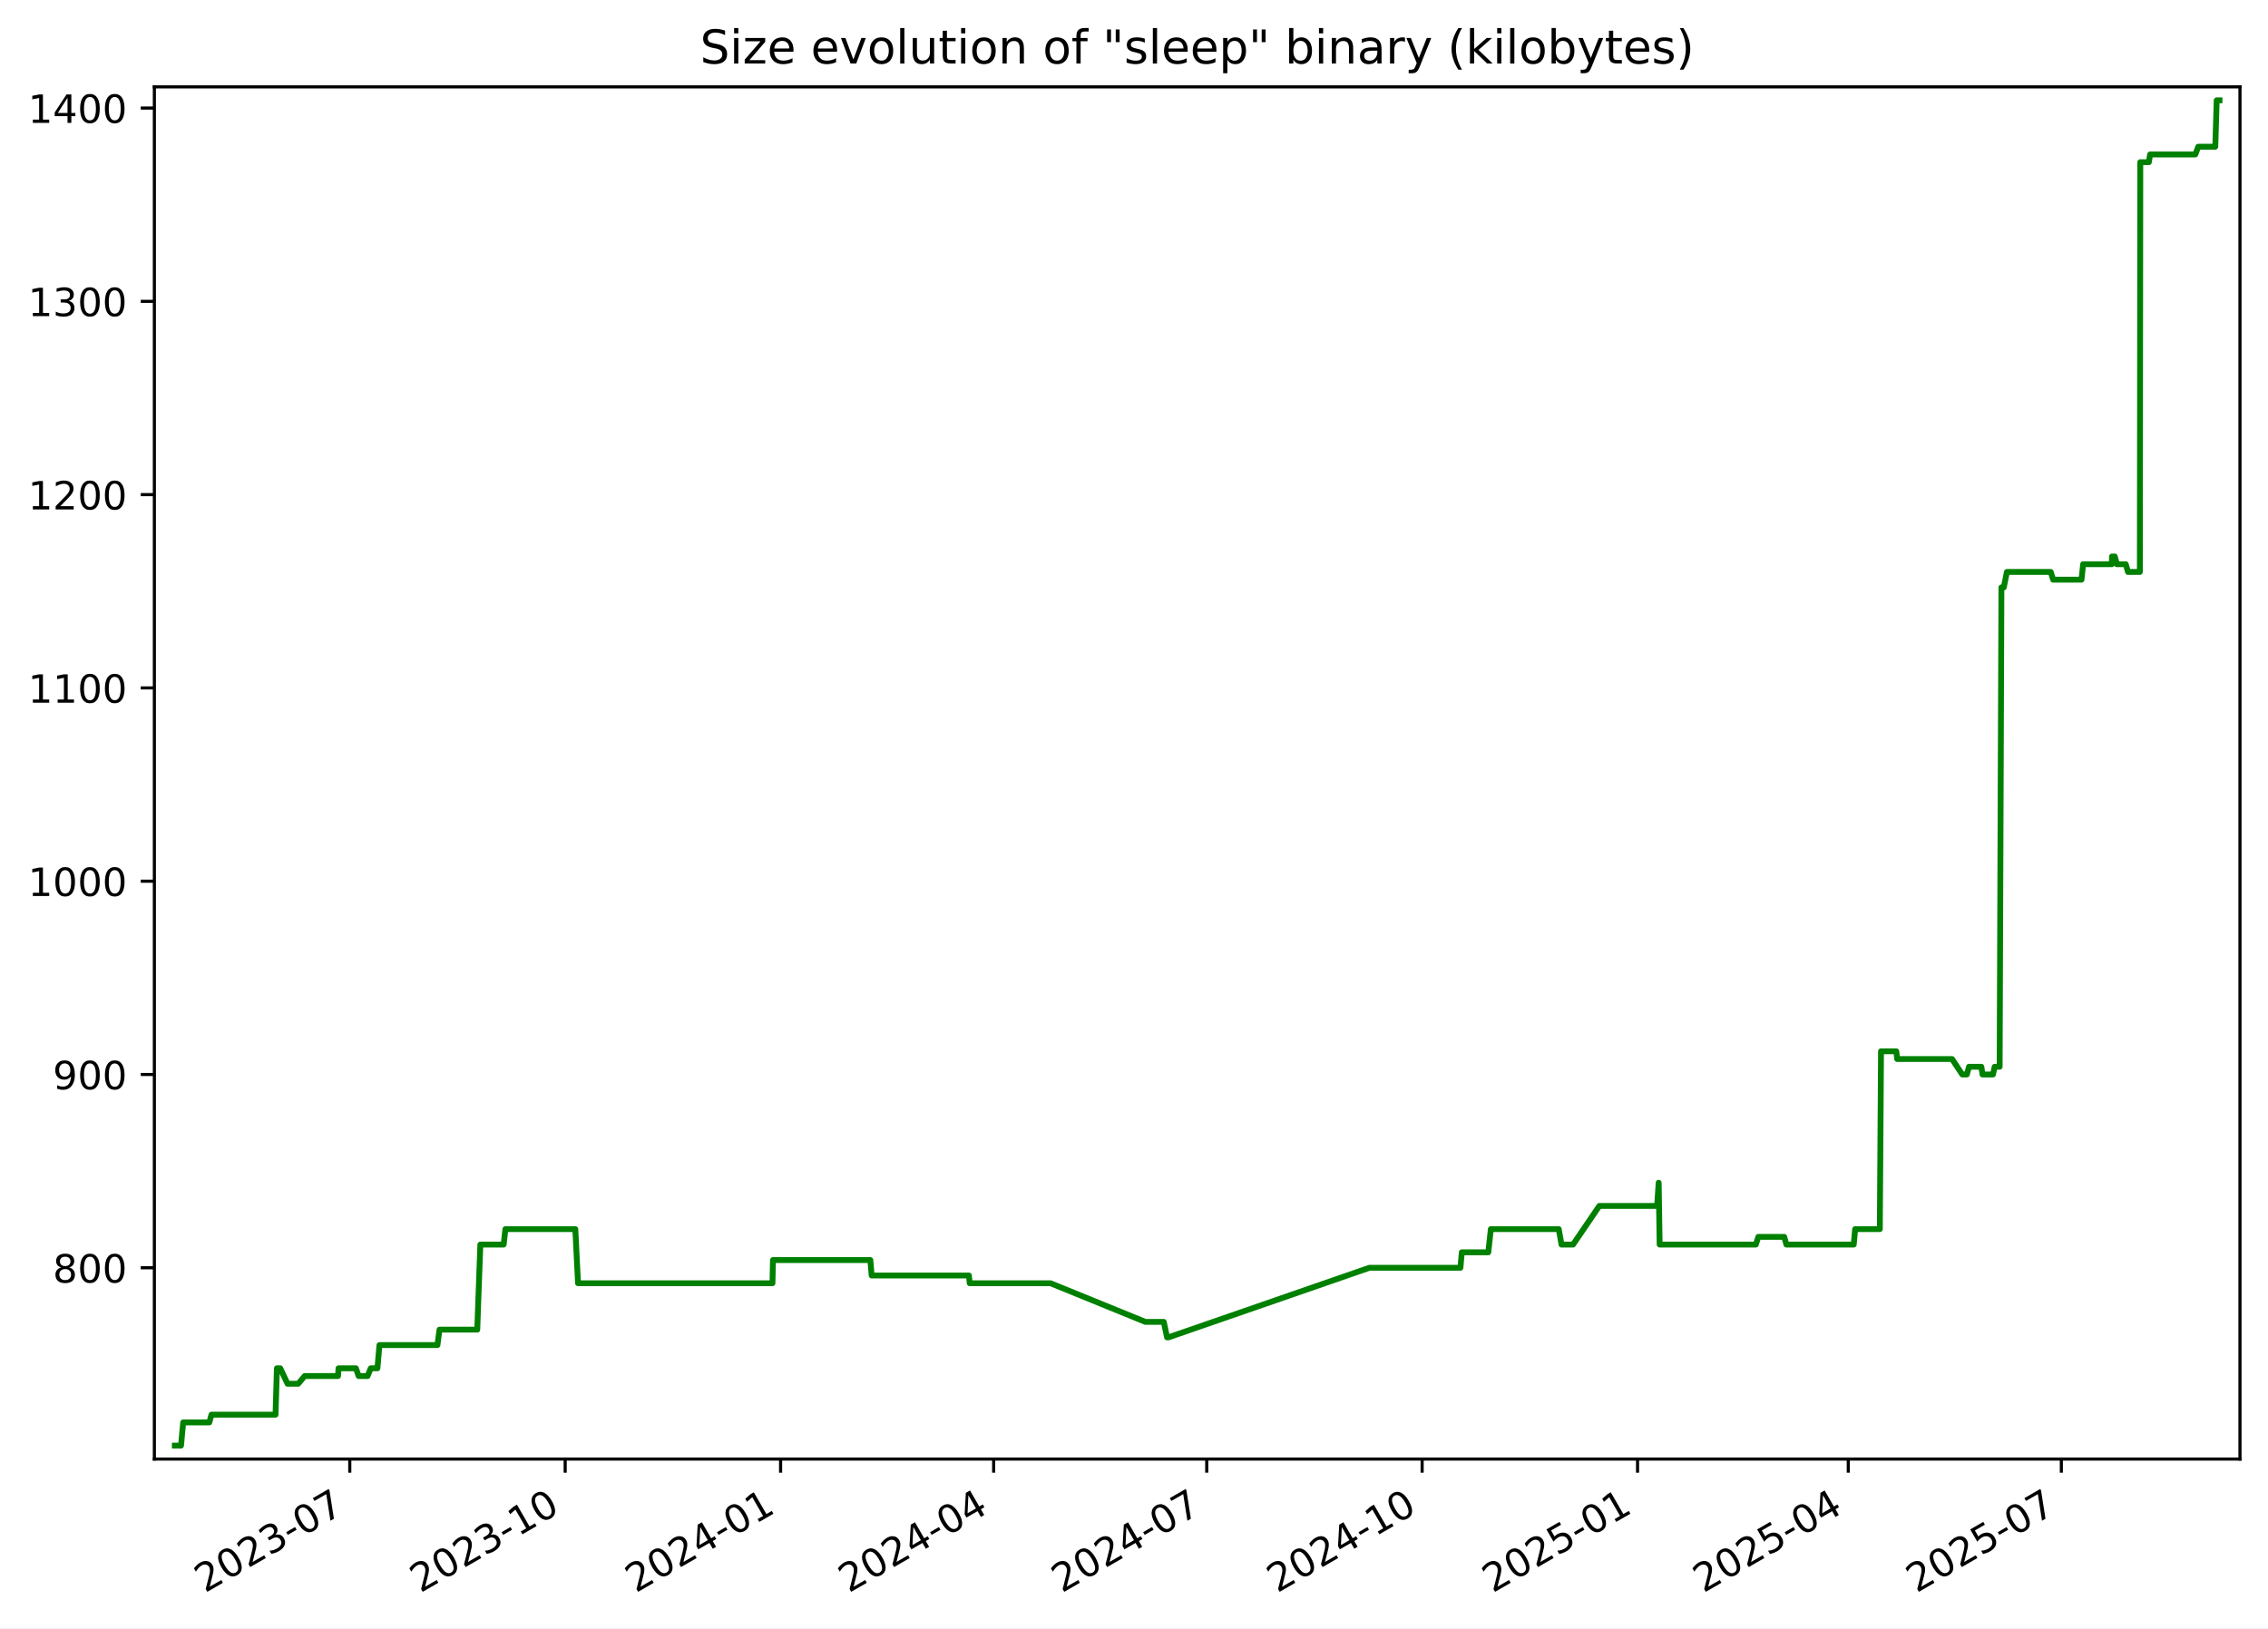
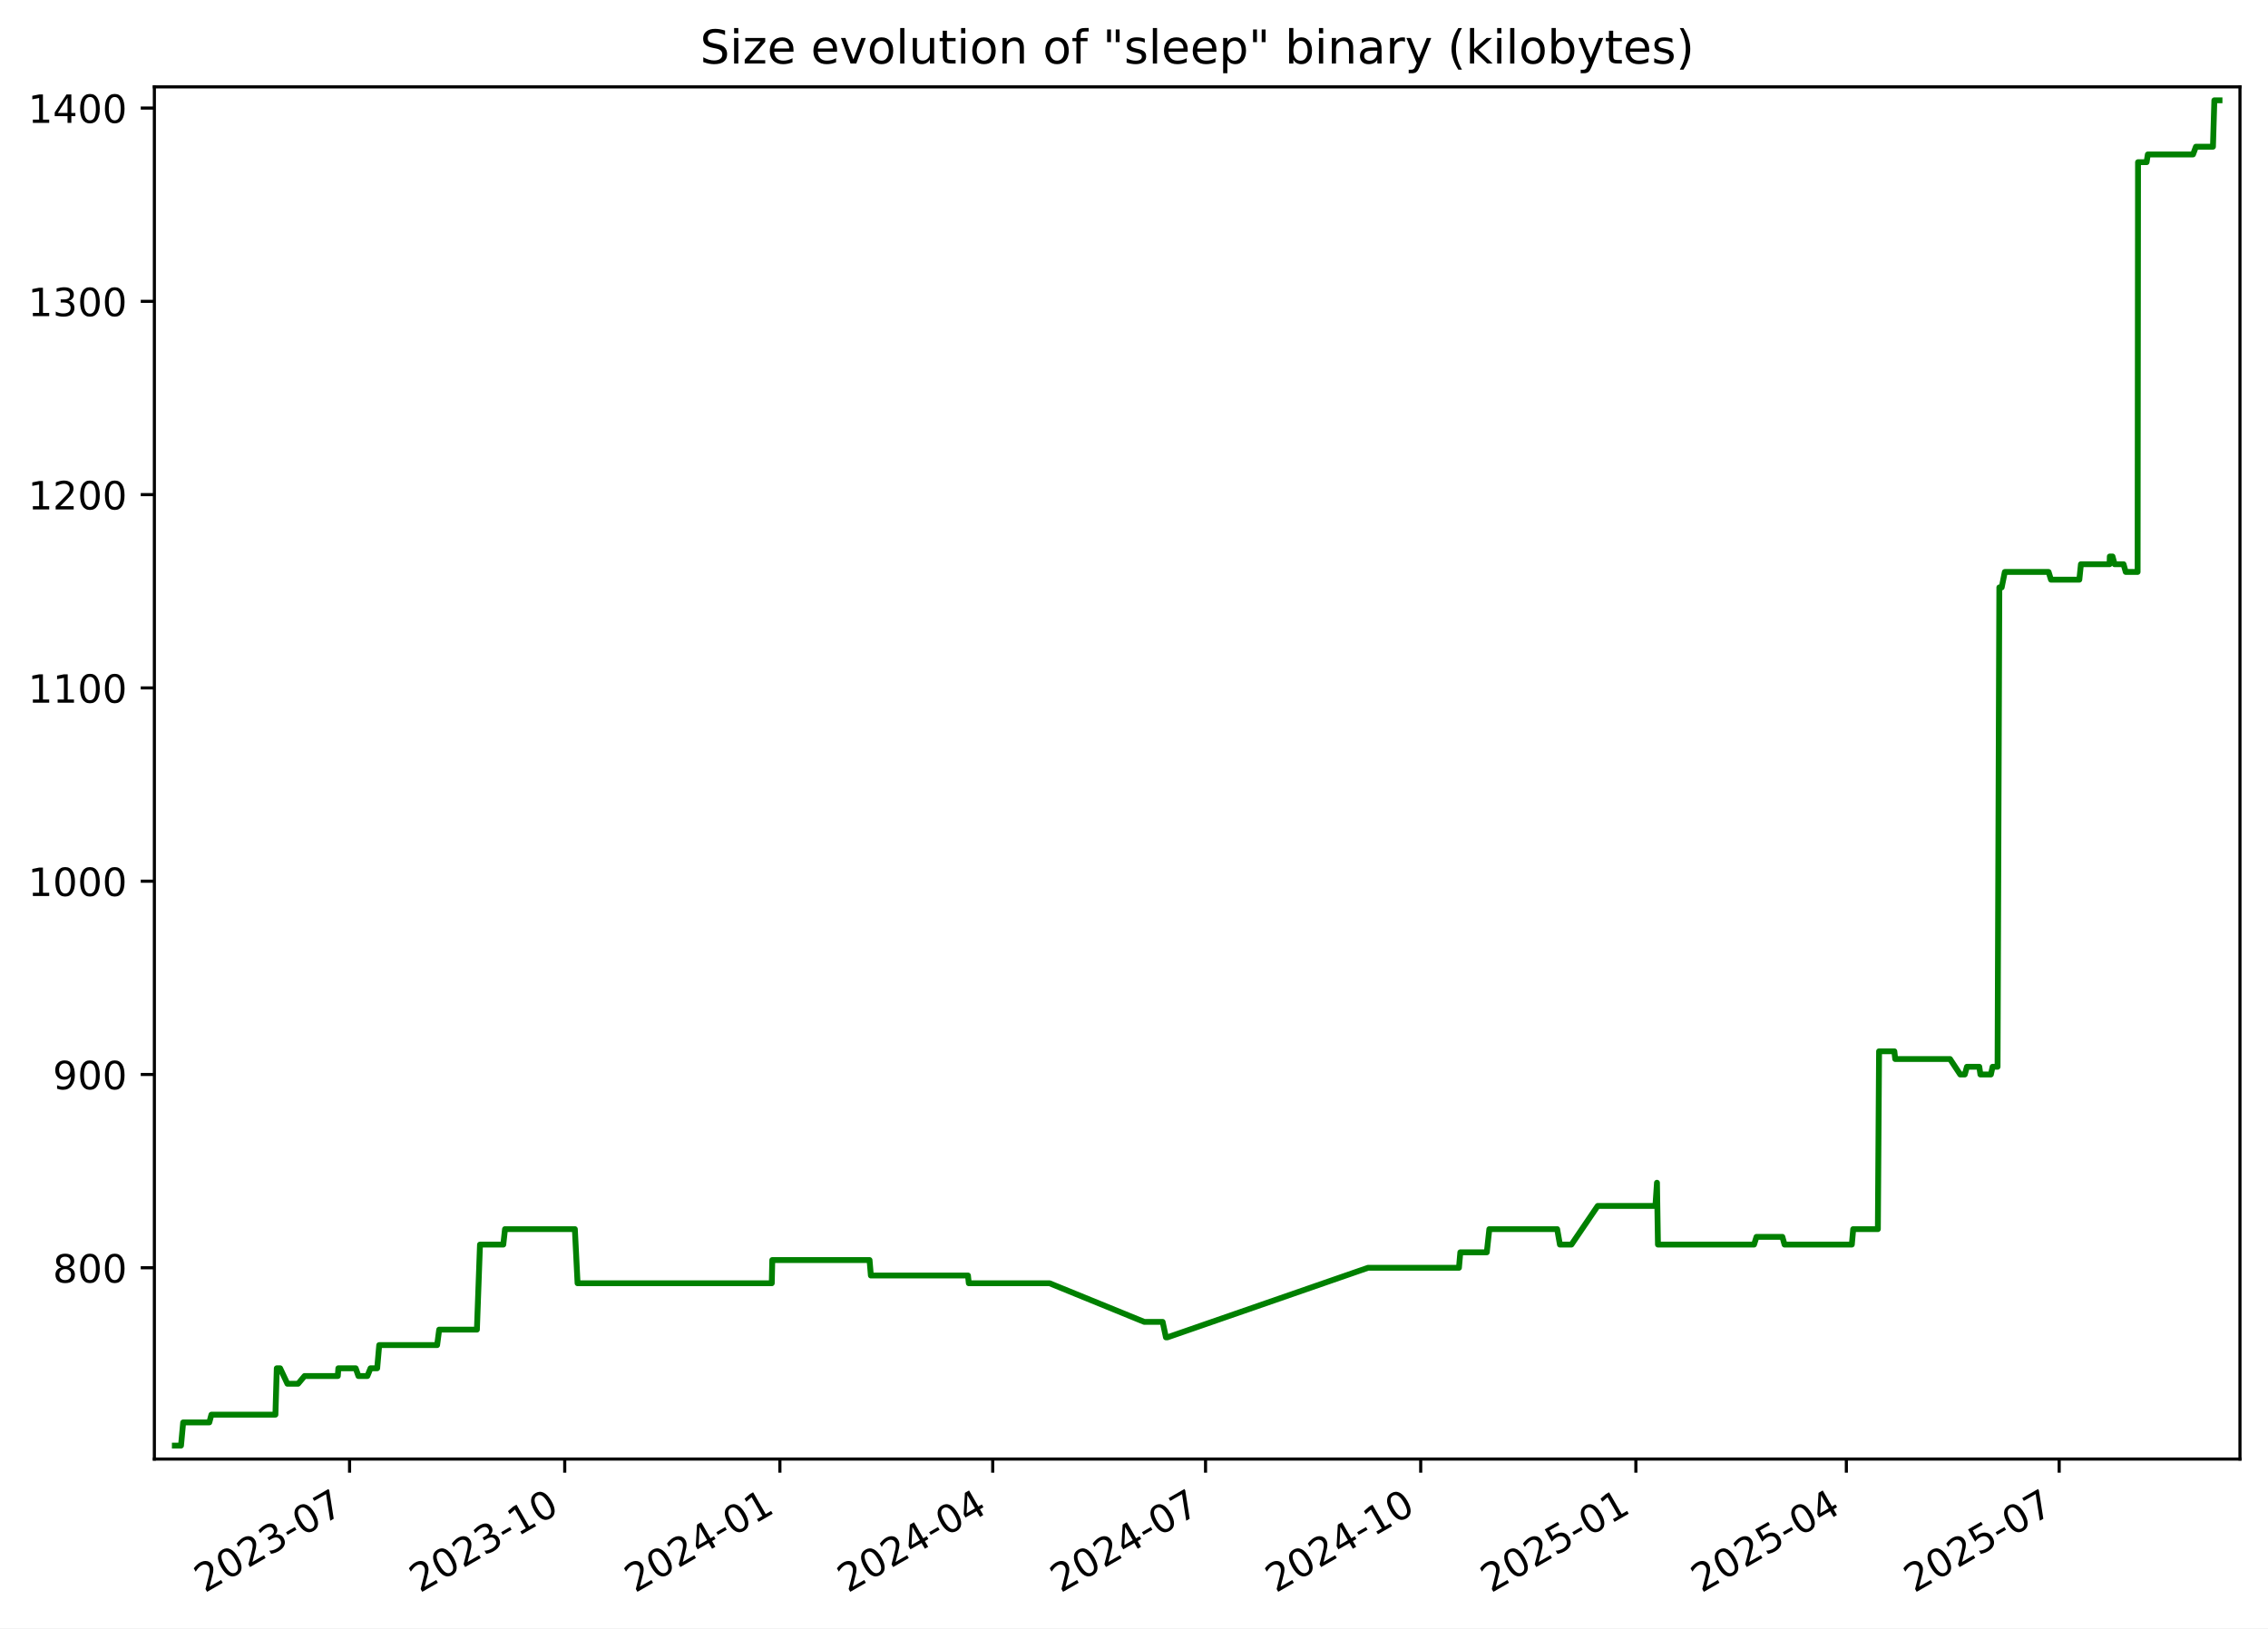
<svg xmlns="http://www.w3.org/2000/svg" xmlns:xlink="http://www.w3.org/1999/xlink" width="582.53pt" height="418.303pt" viewBox="0 0 582.53 418.303" version="1.1">
  <defs>
    <style type="text/css">*{stroke-linejoin: round; stroke-linecap: butt}</style>
  </defs>
  <g id="figure_1">
    <g id="patch_1">
      <path d="M -0 418.303  L 582.53 418.303  L 582.53 0  L -0 0  z " style="fill: #ffffff" />
    </g>
    <g id="axes_1">
      <g id="patch_2">
        <path d="M 39.65 374.83  L 575.33 374.83  L 575.33 22.318  L 39.65 22.318  z " style="fill: #ffffff" />
      </g>
      <g id="matplotlib.axis_1">
        <g id="xtick_1">
          <g id="line2d_1">
            <defs>
-               <path id="m00ac7a86d0" d="M 0 0  L 0 3.5  " style="stroke: #000000; stroke-width: 0.8" />
+               <path id="m1a8710f753" d="M 0 0  L 0 3.5  " style="stroke: #000000; stroke-width: 0.8" />
            </defs>
            <g>
-               <use xlink:href="#m00ac7a86d0" x="89.838" y="374.83" style="stroke: #000000; stroke-width: 0.8" />
+               <use xlink:href="#m1a8710f753" x="89.786" y="374.83" style="stroke: #000000; stroke-width: 0.8" />
            </g>
          </g>
          <g id="text_1">
-             <g transform="translate(52.61285 409.302) rotate(-30) scale(0.1 -0.1)">
+             <g transform="translate(52.56135 409.302) rotate(-30) scale(0.1 -0.1)">
              <defs>
                <path id="DejaVuSans-32" d="M 1228 531  L 3431 531  L 3431 0  L 469 0  L 469 531  Q 828 903 1448 1529  Q 2069 2156 2228 2338  Q 2531 2678 2651 2914  Q 2772 3150 2772 3378  Q 2772 3750 2511 3984  Q 2250 4219 1831 4219  Q 1534 4219 1204 4116  Q 875 4013 500 3803  L 500 4441  Q 881 4594 1212 4672  Q 1544 4750 1819 4750  Q 2544 4750 2975 4387  Q 3406 4025 3406 3419  Q 3406 3131 3298 2873  Q 3191 2616 2906 2266  Q 2828 2175 2409 1742  Q 1991 1309 1228 531  z " transform="scale(0.015625)" />
                <path id="DejaVuSans-30" d="M 2034 4250  Q 1547 4250 1301 3770  Q 1056 3291 1056 2328  Q 1056 1369 1301 889  Q 1547 409 2034 409  Q 2525 409 2770 889  Q 3016 1369 3016 2328  Q 3016 3291 2770 3770  Q 2525 4250 2034 4250  z M 2034 4750  Q 2819 4750 3233 4129  Q 3647 3509 3647 2328  Q 3647 1150 3233 529  Q 2819 -91 2034 -91  Q 1250 -91 836 529  Q 422 1150 422 2328  Q 422 3509 836 4129  Q 1250 4750 2034 4750  z " transform="scale(0.015625)" />
                <path id="DejaVuSans-33" d="M 2597 2516  Q 3050 2419 3304 2112  Q 3559 1806 3559 1356  Q 3559 666 3084 287  Q 2609 -91 1734 -91  Q 1441 -91 1130 -33  Q 819 25 488 141  L 488 750  Q 750 597 1062 519  Q 1375 441 1716 441  Q 2309 441 2620 675  Q 2931 909 2931 1356  Q 2931 1769 2642 2001  Q 2353 2234 1838 2234  L 1294 2234  L 1294 2753  L 1863 2753  Q 2328 2753 2575 2939  Q 2822 3125 2822 3475  Q 2822 3834 2567 4026  Q 2313 4219 1838 4219  Q 1578 4219 1281 4162  Q 984 4106 628 3988  L 628 4550  Q 988 4650 1302 4700  Q 1616 4750 1894 4750  Q 2613 4750 3031 4423  Q 3450 4097 3450 3541  Q 3450 3153 3228 2886  Q 3006 2619 2597 2516  z " transform="scale(0.015625)" />
                <path id="DejaVuSans-2d" d="M 313 2009  L 1997 2009  L 1997 1497  L 313 1497  L 313 2009  z " transform="scale(0.015625)" />
                <path id="DejaVuSans-37" d="M 525 4666  L 3525 4666  L 3525 4397  L 1831 0  L 1172 0  L 2766 4134  L 525 4134  L 525 4666  z " transform="scale(0.015625)" />
              </defs>
              <use xlink:href="#DejaVuSans-32" />
              <use xlink:href="#DejaVuSans-30" x="63.623" />
              <use xlink:href="#DejaVuSans-32" x="127.246" />
              <use xlink:href="#DejaVuSans-33" x="190.869" />
              <use xlink:href="#DejaVuSans-2d" x="254.492" />
              <use xlink:href="#DejaVuSans-30" x="290.576" />
              <use xlink:href="#DejaVuSans-37" x="354.199" />
            </g>
          </g>
        </g>
        <g id="xtick_2">
          <g id="line2d_2">
            <g>
-               <use xlink:href="#m00ac7a86d0" x="145.165" y="374.83" style="stroke: #000000; stroke-width: 0.8" />
+               <use xlink:href="#m1a8710f753" x="145.05" y="374.83" style="stroke: #000000; stroke-width: 0.8" />
            </g>
          </g>
          <g id="text_2">
-             <g transform="translate(107.9404 409.302) rotate(-30) scale(0.1 -0.1)">
+             <g transform="translate(107.8255 409.302) rotate(-30) scale(0.1 -0.1)">
              <defs>
                <path id="DejaVuSans-31" d="M 794 531  L 1825 531  L 1825 4091  L 703 3866  L 703 4441  L 1819 4666  L 2450 4666  L 2450 531  L 3481 531  L 3481 0  L 794 0  L 794 531  z " transform="scale(0.015625)" />
              </defs>
              <use xlink:href="#DejaVuSans-32" />
              <use xlink:href="#DejaVuSans-30" x="63.623" />
              <use xlink:href="#DejaVuSans-32" x="127.246" />
              <use xlink:href="#DejaVuSans-33" x="190.869" />
              <use xlink:href="#DejaVuSans-2d" x="254.492" />
              <use xlink:href="#DejaVuSans-31" x="290.576" />
              <use xlink:href="#DejaVuSans-30" x="354.199" />
            </g>
          </g>
        </g>
        <g id="xtick_3">
          <g id="line2d_3">
            <g>
-               <use xlink:href="#m00ac7a86d0" x="200.493" y="374.83" style="stroke: #000000; stroke-width: 0.8" />
+               <use xlink:href="#m1a8710f753" x="200.314" y="374.83" style="stroke: #000000; stroke-width: 0.8" />
            </g>
          </g>
          <g id="text_3">
-             <g transform="translate(163.2679 409.302) rotate(-30) scale(0.1 -0.1)">
+             <g transform="translate(163.0896 409.302) rotate(-30) scale(0.1 -0.1)">
              <defs>
                <path id="DejaVuSans-34" d="M 2419 4116  L 825 1625  L 2419 1625  L 2419 4116  z M 2253 4666  L 3047 4666  L 3047 1625  L 3713 1625  L 3713 1100  L 3047 1100  L 3047 0  L 2419 0  L 2419 1100  L 313 1100  L 313 1709  L 2253 4666  z " transform="scale(0.015625)" />
              </defs>
              <use xlink:href="#DejaVuSans-32" />
              <use xlink:href="#DejaVuSans-30" x="63.623" />
              <use xlink:href="#DejaVuSans-32" x="127.246" />
              <use xlink:href="#DejaVuSans-34" x="190.869" />
              <use xlink:href="#DejaVuSans-2d" x="254.492" />
              <use xlink:href="#DejaVuSans-30" x="290.576" />
              <use xlink:href="#DejaVuSans-31" x="354.199" />
            </g>
          </g>
        </g>
        <g id="xtick_4">
          <g id="line2d_4">
            <g>
-               <use xlink:href="#m00ac7a86d0" x="255.219" y="374.83" style="stroke: #000000; stroke-width: 0.8" />
+               <use xlink:href="#m1a8710f753" x="254.978" y="374.83" style="stroke: #000000; stroke-width: 0.8" />
            </g>
          </g>
          <g id="text_4">
-             <g transform="translate(217.994 409.302) rotate(-30) scale(0.1 -0.1)">
+             <g transform="translate(217.753 409.302) rotate(-30) scale(0.1 -0.1)">
              <use xlink:href="#DejaVuSans-32" />
              <use xlink:href="#DejaVuSans-30" x="63.623" />
              <use xlink:href="#DejaVuSans-32" x="127.246" />
              <use xlink:href="#DejaVuSans-34" x="190.869" />
              <use xlink:href="#DejaVuSans-2d" x="254.492" />
              <use xlink:href="#DejaVuSans-30" x="290.576" />
              <use xlink:href="#DejaVuSans-34" x="354.199" />
            </g>
          </g>
        </g>
        <g id="xtick_5">
          <g id="line2d_5">
            <g>
-               <use xlink:href="#m00ac7a86d0" x="309.945" y="374.83" style="stroke: #000000; stroke-width: 0.8" />
+               <use xlink:href="#m1a8710f753" x="309.641" y="374.83" style="stroke: #000000; stroke-width: 0.8" />
            </g>
          </g>
          <g id="text_5">
-             <g transform="translate(272.7201 409.302) rotate(-30) scale(0.1 -0.1)">
+             <g transform="translate(272.4164 409.302) rotate(-30) scale(0.1 -0.1)">
              <use xlink:href="#DejaVuSans-32" />
              <use xlink:href="#DejaVuSans-30" x="63.623" />
              <use xlink:href="#DejaVuSans-32" x="127.246" />
              <use xlink:href="#DejaVuSans-34" x="190.869" />
              <use xlink:href="#DejaVuSans-2d" x="254.492" />
              <use xlink:href="#DejaVuSans-30" x="290.576" />
              <use xlink:href="#DejaVuSans-37" x="354.199" />
            </g>
          </g>
        </g>
        <g id="xtick_6">
          <g id="line2d_6">
            <g>
-               <use xlink:href="#m00ac7a86d0" x="365.272" y="374.83" style="stroke: #000000; stroke-width: 0.8" />
+               <use xlink:href="#m1a8710f753" x="364.905" y="374.83" style="stroke: #000000; stroke-width: 0.8" />
            </g>
          </g>
          <g id="text_6">
-             <g transform="translate(328.0476 409.302) rotate(-30) scale(0.1 -0.1)">
+             <g transform="translate(327.6805 409.302) rotate(-30) scale(0.1 -0.1)">
              <use xlink:href="#DejaVuSans-32" />
              <use xlink:href="#DejaVuSans-30" x="63.623" />
              <use xlink:href="#DejaVuSans-32" x="127.246" />
              <use xlink:href="#DejaVuSans-34" x="190.869" />
              <use xlink:href="#DejaVuSans-2d" x="254.492" />
              <use xlink:href="#DejaVuSans-31" x="290.576" />
              <use xlink:href="#DejaVuSans-30" x="354.199" />
            </g>
          </g>
        </g>
        <g id="xtick_7">
          <g id="line2d_7">
            <g>
-               <use xlink:href="#m00ac7a86d0" x="420.6" y="374.83" style="stroke: #000000; stroke-width: 0.8" />
+               <use xlink:href="#m1a8710f753" x="420.169" y="374.83" style="stroke: #000000; stroke-width: 0.8" />
            </g>
          </g>
          <g id="text_7">
-             <g transform="translate(383.3751 409.302) rotate(-30) scale(0.1 -0.1)">
+             <g transform="translate(382.9446 409.302) rotate(-30) scale(0.1 -0.1)">
              <defs>
                <path id="DejaVuSans-35" d="M 691 4666  L 3169 4666  L 3169 4134  L 1269 4134  L 1269 2991  Q 1406 3038 1543 3061  Q 1681 3084 1819 3084  Q 2600 3084 3056 2656  Q 3513 2228 3513 1497  Q 3513 744 3044 326  Q 2575 -91 1722 -91  Q 1428 -91 1123 -41  Q 819 9 494 109  L 494 744  Q 775 591 1075 516  Q 1375 441 1709 441  Q 2250 441 2565 725  Q 2881 1009 2881 1497  Q 2881 1984 2565 2268  Q 2250 2553 1709 2553  Q 1456 2553 1204 2497  Q 953 2441 691 2322  L 691 4666  z " transform="scale(0.015625)" />
              </defs>
              <use xlink:href="#DejaVuSans-32" />
              <use xlink:href="#DejaVuSans-30" x="63.623" />
              <use xlink:href="#DejaVuSans-32" x="127.246" />
              <use xlink:href="#DejaVuSans-35" x="190.869" />
              <use xlink:href="#DejaVuSans-2d" x="254.492" />
              <use xlink:href="#DejaVuSans-30" x="290.576" />
              <use xlink:href="#DejaVuSans-31" x="354.199" />
            </g>
          </g>
        </g>
        <g id="xtick_8">
          <g id="line2d_8">
            <g>
-               <use xlink:href="#m00ac7a86d0" x="474.725" y="374.83" style="stroke: #000000; stroke-width: 0.8" />
+               <use xlink:href="#m1a8710f753" x="474.232" y="374.83" style="stroke: #000000; stroke-width: 0.8" />
            </g>
          </g>
          <g id="text_8">
-             <g transform="translate(437.4999 409.302) rotate(-30) scale(0.1 -0.1)">
+             <g transform="translate(437.0073 409.302) rotate(-30) scale(0.1 -0.1)">
              <use xlink:href="#DejaVuSans-32" />
              <use xlink:href="#DejaVuSans-30" x="63.623" />
              <use xlink:href="#DejaVuSans-32" x="127.246" />
              <use xlink:href="#DejaVuSans-35" x="190.869" />
              <use xlink:href="#DejaVuSans-2d" x="254.492" />
              <use xlink:href="#DejaVuSans-30" x="290.576" />
              <use xlink:href="#DejaVuSans-34" x="354.199" />
            </g>
          </g>
        </g>
        <g id="xtick_9">
          <g id="line2d_9">
            <g>
-               <use xlink:href="#m00ac7a86d0" x="529.451" y="374.83" style="stroke: #000000; stroke-width: 0.8" />
+               <use xlink:href="#m1a8710f753" x="528.896" y="374.83" style="stroke: #000000; stroke-width: 0.8" />
            </g>
          </g>
          <g id="text_9">
-             <g transform="translate(492.226 409.302) rotate(-30) scale(0.1 -0.1)">
+             <g transform="translate(491.6707 409.302) rotate(-30) scale(0.1 -0.1)">
              <use xlink:href="#DejaVuSans-32" />
              <use xlink:href="#DejaVuSans-30" x="63.623" />
              <use xlink:href="#DejaVuSans-32" x="127.246" />
              <use xlink:href="#DejaVuSans-35" x="190.869" />
              <use xlink:href="#DejaVuSans-2d" x="254.492" />
              <use xlink:href="#DejaVuSans-30" x="290.576" />
              <use xlink:href="#DejaVuSans-37" x="354.199" />
            </g>
          </g>
        </g>
      </g>
      <g id="matplotlib.axis_2">
        <g id="ytick_1">
          <g id="line2d_10">
            <defs>
-               <path id="m221fac64aa" d="M 0 0  L -3.5 0  " style="stroke: #000000; stroke-width: 0.8" />
+               <path id="m178bf84bc3" d="M 0 0  L -3.5 0  " style="stroke: #000000; stroke-width: 0.8" />
            </defs>
            <g>
-               <use xlink:href="#m221fac64aa" x="39.65" y="325.691" style="stroke: #000000; stroke-width: 0.8" />
+               <use xlink:href="#m178bf84bc3" x="39.65" y="325.691" style="stroke: #000000; stroke-width: 0.8" />
            </g>
          </g>
          <g id="text_10">
            <g transform="translate(13.5625 329.4906) scale(0.1 -0.1)">
              <defs>
                <path id="DejaVuSans-38" d="M 2034 2216  Q 1584 2216 1326 1975  Q 1069 1734 1069 1313  Q 1069 891 1326 650  Q 1584 409 2034 409  Q 2484 409 2743 651  Q 3003 894 3003 1313  Q 3003 1734 2745 1975  Q 2488 2216 2034 2216  z M 1403 2484  Q 997 2584 770 2862  Q 544 3141 544 3541  Q 544 4100 942 4425  Q 1341 4750 2034 4750  Q 2731 4750 3128 4425  Q 3525 4100 3525 3541  Q 3525 3141 3298 2862  Q 3072 2584 2669 2484  Q 3125 2378 3379 2068  Q 3634 1759 3634 1313  Q 3634 634 3220 271  Q 2806 -91 2034 -91  Q 1263 -91 848 271  Q 434 634 434 1313  Q 434 1759 690 2068  Q 947 2378 1403 2484  z M 1172 3481  Q 1172 3119 1398 2916  Q 1625 2713 2034 2713  Q 2441 2713 2670 2916  Q 2900 3119 2900 3481  Q 2900 3844 2670 4047  Q 2441 4250 2034 4250  Q 1625 4250 1398 4047  Q 1172 3844 1172 3481  z " transform="scale(0.015625)" />
              </defs>
              <use xlink:href="#DejaVuSans-38" />
              <use xlink:href="#DejaVuSans-30" x="63.623" />
              <use xlink:href="#DejaVuSans-30" x="127.246" />
            </g>
          </g>
        </g>
        <g id="ytick_2">
          <g id="line2d_11">
            <g>
-               <use xlink:href="#m221fac64aa" x="39.65" y="276.036" style="stroke: #000000; stroke-width: 0.8" />
+               <use xlink:href="#m178bf84bc3" x="39.65" y="276.036" style="stroke: #000000; stroke-width: 0.8" />
            </g>
          </g>
          <g id="text_11">
            <g transform="translate(13.5625 279.8354) scale(0.1 -0.1)">
              <defs>
                <path id="DejaVuSans-39" d="M 703 97  L 703 672  Q 941 559 1184 500  Q 1428 441 1663 441  Q 2288 441 2617 861  Q 2947 1281 2994 2138  Q 2813 1869 2534 1725  Q 2256 1581 1919 1581  Q 1219 1581 811 2004  Q 403 2428 403 3163  Q 403 3881 828 4315  Q 1253 4750 1959 4750  Q 2769 4750 3195 4129  Q 3622 3509 3622 2328  Q 3622 1225 3098 567  Q 2575 -91 1691 -91  Q 1453 -91 1209 -44  Q 966 3 703 97  z M 1959 2075  Q 2384 2075 2632 2365  Q 2881 2656 2881 3163  Q 2881 3666 2632 3958  Q 2384 4250 1959 4250  Q 1534 4250 1286 3958  Q 1038 3666 1038 3163  Q 1038 2656 1286 2365  Q 1534 2075 1959 2075  z " transform="scale(0.015625)" />
              </defs>
              <use xlink:href="#DejaVuSans-39" />
              <use xlink:href="#DejaVuSans-30" x="63.623" />
              <use xlink:href="#DejaVuSans-30" x="127.246" />
            </g>
          </g>
        </g>
        <g id="ytick_3">
          <g id="line2d_12">
            <g>
-               <use xlink:href="#m221fac64aa" x="39.65" y="226.381" style="stroke: #000000; stroke-width: 0.8" />
+               <use xlink:href="#m178bf84bc3" x="39.65" y="226.381" style="stroke: #000000; stroke-width: 0.8" />
            </g>
          </g>
          <g id="text_12">
            <g transform="translate(7.2 230.1802) scale(0.1 -0.1)">
              <use xlink:href="#DejaVuSans-31" />
              <use xlink:href="#DejaVuSans-30" x="63.623" />
              <use xlink:href="#DejaVuSans-30" x="127.246" />
              <use xlink:href="#DejaVuSans-30" x="190.869" />
            </g>
          </g>
        </g>
        <g id="ytick_4">
          <g id="line2d_13">
            <g>
-               <use xlink:href="#m221fac64aa" x="39.65" y="176.726" style="stroke: #000000; stroke-width: 0.8" />
+               <use xlink:href="#m178bf84bc3" x="39.65" y="176.726" style="stroke: #000000; stroke-width: 0.8" />
            </g>
          </g>
          <g id="text_13">
            <g transform="translate(7.2 180.5251) scale(0.1 -0.1)">
              <use xlink:href="#DejaVuSans-31" />
              <use xlink:href="#DejaVuSans-31" x="63.623" />
              <use xlink:href="#DejaVuSans-30" x="127.246" />
              <use xlink:href="#DejaVuSans-30" x="190.869" />
            </g>
          </g>
        </g>
        <g id="ytick_5">
          <g id="line2d_14">
            <g>
-               <use xlink:href="#m221fac64aa" x="39.65" y="127.071" style="stroke: #000000; stroke-width: 0.8" />
+               <use xlink:href="#m178bf84bc3" x="39.65" y="127.071" style="stroke: #000000; stroke-width: 0.8" />
            </g>
          </g>
          <g id="text_14">
            <g transform="translate(7.2 130.8699) scale(0.1 -0.1)">
              <use xlink:href="#DejaVuSans-31" />
              <use xlink:href="#DejaVuSans-32" x="63.623" />
              <use xlink:href="#DejaVuSans-30" x="127.246" />
              <use xlink:href="#DejaVuSans-30" x="190.869" />
            </g>
          </g>
        </g>
        <g id="ytick_6">
          <g id="line2d_15">
            <g>
-               <use xlink:href="#m221fac64aa" x="39.65" y="77.416" style="stroke: #000000; stroke-width: 0.8" />
+               <use xlink:href="#m178bf84bc3" x="39.65" y="77.416" style="stroke: #000000; stroke-width: 0.8" />
            </g>
          </g>
          <g id="text_15">
            <g transform="translate(7.2 81.21472) scale(0.1 -0.1)">
              <use xlink:href="#DejaVuSans-31" />
              <use xlink:href="#DejaVuSans-33" x="63.623" />
              <use xlink:href="#DejaVuSans-30" x="127.246" />
              <use xlink:href="#DejaVuSans-30" x="190.869" />
            </g>
          </g>
        </g>
        <g id="ytick_7">
          <g id="line2d_16">
            <g>
-               <use xlink:href="#m221fac64aa" x="39.65" y="27.76" style="stroke: #000000; stroke-width: 0.8" />
+               <use xlink:href="#m178bf84bc3" x="39.65" y="27.76" style="stroke: #000000; stroke-width: 0.8" />
            </g>
          </g>
          <g id="text_16">
            <g transform="translate(7.2 31.55955) scale(0.1 -0.1)">
              <use xlink:href="#DejaVuSans-31" />
              <use xlink:href="#DejaVuSans-34" x="63.623" />
              <use xlink:href="#DejaVuSans-30" x="127.246" />
              <use xlink:href="#DejaVuSans-30" x="190.869" />
            </g>
          </g>
        </g>
      </g>
      <g id="line2d_17">
-         <path d="M 44.902 371.374  L 46.494 371.374  L 47.051 365.416  L 53.772 365.416  L 54.313 363.429  L 70.769 363.429  L 71.122 351.512  L 71.981 351.512  L 73.855 355.484  L 76.594 355.484  L 78.265 353.498  L 86.816 353.498  L 86.953 351.512  L 91.414 351.512  L 92.111 353.498  L 94.416 353.498  L 95.223 351.512  L 96.94 351.512  L 97.463 345.553  L 112.354 345.553  L 112.882 341.581  L 122.582 341.581  L 123.374 319.733  L 129.367 319.733  L 129.809 315.76  L 147.769 315.76  L 148.467 329.664  L 198.406 329.664  L 198.536 323.705  L 223.547 323.705  L 223.885 327.678  L 248.856 327.678  L 249.069 329.664  L 269.821 329.664  L 294.196 339.595  L 298.913 339.595  L 299.76 343.567  L 300.126 343.567  L 351.732 325.691  L 375.109 325.691  L 375.459 321.719  L 382.267 321.719  L 382.917 315.76  L 400.365 315.76  L 401.07 319.733  L 404.031 319.733  L 410.786 309.802  L 425.625 309.802  L 426.026 303.843  L 426.278 319.733  L 450.987 319.733  L 451.619 317.747  L 458.269 317.747  L 458.835 319.733  L 476.131 319.733  L 476.485 315.76  L 482.829 315.76  L 483.135 270.078  L 487.064 270.078  L 487.291 272.064  L 501.38 272.064  L 504.008 276.036  L 505.179 276.036  L 505.732 274.05  L 508.907 274.05  L 509.196 276.036  L 511.893 276.036  L 512.328 274.05  L 513.605 274.05  L 514.061 150.905  L 514.669 150.905  L 515.471 146.933  L 526.728 146.933  L 527.342 148.919  L 534.63 148.919  L 535.043 144.947  L 542.411 144.947  L 542.468 142.96  L 543.17 142.96  L 543.708 144.947  L 545.997 144.947  L 546.565 146.933  L 549.62 146.933  L 549.727 41.664  L 551.929 41.664  L 552.246 39.678  L 563.864 39.678  L 564.615 37.691  L 568.993 37.691  L 569.351 25.774  L 570.078 25.774  L 570.078 25.774  " clip-path="url(#p97c527ed03)" style="fill: none; stroke: #008000; stroke-width: 1.5; stroke-linecap: square" />
+         <path d="M 44.902 371.374  L 46.492 371.374  L 47.048 365.416  L 53.762 365.416  L 54.302 363.429  L 70.74 363.429  L 71.091 351.512  L 71.95 351.512  L 73.822 355.484  L 76.558 355.484  L 78.227 353.498  L 86.768 353.498  L 86.904 351.512  L 91.361 351.512  L 92.057 353.498  L 94.359 353.498  L 95.165 351.512  L 96.88 351.512  L 97.403 345.553  L 112.276 345.553  L 112.804 341.581  L 122.493 341.581  L 123.284 319.733  L 129.27 319.733  L 129.711 315.76  L 147.651 315.76  L 148.348 329.664  L 198.23 329.664  L 198.359 323.705  L 223.342 323.705  L 223.68 327.678  L 248.622 327.678  L 248.835 329.664  L 269.563 329.664  L 293.91 339.595  L 298.622 339.595  L 299.468 343.567  L 299.834 343.567  L 351.381 325.691  L 374.73 325.691  L 375.08 321.719  L 381.88 321.719  L 382.53 315.76  L 399.957 315.76  L 400.662 319.733  L 403.62 319.733  L 410.367 309.802  L 425.189 309.802  L 425.589 303.843  L 425.841 319.733  L 450.521 319.733  L 451.152 317.747  L 457.795 317.747  L 458.361 319.733  L 475.637 319.733  L 475.991 315.76  L 482.327 315.76  L 482.633 270.078  L 486.557 270.078  L 486.784 272.064  L 500.857 272.064  L 503.481 276.036  L 504.652 276.036  L 505.204 274.05  L 508.375 274.05  L 508.664 276.036  L 511.358 276.036  L 511.793 274.05  L 513.068 274.05  L 513.524 150.905  L 514.13 150.905  L 514.932 146.933  L 526.175 146.933  L 526.789 148.919  L 534.069 148.919  L 534.482 144.947  L 541.84 144.947  L 541.898 142.96  L 542.598 142.96  L 543.137 144.947  L 545.423 144.947  L 545.99 146.933  L 549.041 146.933  L 549.149 41.664  L 551.348 41.664  L 551.665 39.678  L 563.269 39.678  L 564.019 37.691  L 568.393 37.691  L 568.75 25.774  L 570.078 25.774  L 570.078 25.774  " clip-path="url(#p4b50e45fbb)" style="fill: none; stroke: #008000; stroke-width: 1.5; stroke-linecap: square" />
      </g>
      <g id="patch_3">
        <path d="M 39.65 374.83  L 39.65 22.318  " style="fill: none; stroke: #000000; stroke-width: 0.8; stroke-linejoin: miter; stroke-linecap: square" />
      </g>
      <g id="patch_4">
        <path d="M 575.33 374.83  L 575.33 22.318  " style="fill: none; stroke: #000000; stroke-width: 0.8; stroke-linejoin: miter; stroke-linecap: square" />
      </g>
      <g id="patch_5">
        <path d="M 39.65 374.83  L 575.33 374.83  " style="fill: none; stroke: #000000; stroke-width: 0.8; stroke-linejoin: miter; stroke-linecap: square" />
      </g>
      <g id="patch_6">
        <path d="M 39.65 22.318  L 575.33 22.318  " style="fill: none; stroke: #000000; stroke-width: 0.8; stroke-linejoin: miter; stroke-linecap: square" />
      </g>
      <g id="text_17">
        <g transform="translate(179.8091 16.31812) scale(0.12 -0.12)">
          <defs>
            <path id="DejaVuSans-53" d="M 3425 4513  L 3425 3897  Q 3066 4069 2747 4153  Q 2428 4238 2131 4238  Q 1616 4238 1336 4038  Q 1056 3838 1056 3469  Q 1056 3159 1242 3001  Q 1428 2844 1947 2747  L 2328 2669  Q 3034 2534 3370 2195  Q 3706 1856 3706 1288  Q 3706 609 3251 259  Q 2797 -91 1919 -91  Q 1588 -91 1214 -16  Q 841 59 441 206  L 441 856  Q 825 641 1194 531  Q 1563 422 1919 422  Q 2459 422 2753 634  Q 3047 847 3047 1241  Q 3047 1584 2836 1778  Q 2625 1972 2144 2069  L 1759 2144  Q 1053 2284 737 2584  Q 422 2884 422 3419  Q 422 4038 858 4394  Q 1294 4750 2059 4750  Q 2388 4750 2728 4690  Q 3069 4631 3425 4513  z " transform="scale(0.015625)" />
            <path id="DejaVuSans-69" d="M 603 3500  L 1178 3500  L 1178 0  L 603 0  L 603 3500  z M 603 4863  L 1178 4863  L 1178 4134  L 603 4134  L 603 4863  z " transform="scale(0.015625)" />
            <path id="DejaVuSans-7a" d="M 353 3500  L 3084 3500  L 3084 2975  L 922 459  L 3084 459  L 3084 0  L 275 0  L 275 525  L 2438 3041  L 353 3041  L 353 3500  z " transform="scale(0.015625)" />
            <path id="DejaVuSans-65" d="M 3597 1894  L 3597 1613  L 953 1613  Q 991 1019 1311 708  Q 1631 397 2203 397  Q 2534 397 2845 478  Q 3156 559 3463 722  L 3463 178  Q 3153 47 2828 -22  Q 2503 -91 2169 -91  Q 1331 -91 842 396  Q 353 884 353 1716  Q 353 2575 817 3079  Q 1281 3584 2069 3584  Q 2775 3584 3186 3129  Q 3597 2675 3597 1894  z M 3022 2063  Q 3016 2534 2758 2815  Q 2500 3097 2075 3097  Q 1594 3097 1305 2825  Q 1016 2553 972 2059  L 3022 2063  z " transform="scale(0.015625)" />
            <path id="DejaVuSans-20" transform="scale(0.015625)" />
            <path id="DejaVuSans-76" d="M 191 3500  L 800 3500  L 1894 563  L 2988 3500  L 3597 3500  L 2284 0  L 1503 0  L 191 3500  z " transform="scale(0.015625)" />
            <path id="DejaVuSans-6f" d="M 1959 3097  Q 1497 3097 1228 2736  Q 959 2375 959 1747  Q 959 1119 1226 758  Q 1494 397 1959 397  Q 2419 397 2687 759  Q 2956 1122 2956 1747  Q 2956 2369 2687 2733  Q 2419 3097 1959 3097  z M 1959 3584  Q 2709 3584 3137 3096  Q 3566 2609 3566 1747  Q 3566 888 3137 398  Q 2709 -91 1959 -91  Q 1206 -91 779 398  Q 353 888 353 1747  Q 353 2609 779 3096  Q 1206 3584 1959 3584  z " transform="scale(0.015625)" />
            <path id="DejaVuSans-6c" d="M 603 4863  L 1178 4863  L 1178 0  L 603 0  L 603 4863  z " transform="scale(0.015625)" />
            <path id="DejaVuSans-75" d="M 544 1381  L 544 3500  L 1119 3500  L 1119 1403  Q 1119 906 1312 657  Q 1506 409 1894 409  Q 2359 409 2629 706  Q 2900 1003 2900 1516  L 2900 3500  L 3475 3500  L 3475 0  L 2900 0  L 2900 538  Q 2691 219 2414 64  Q 2138 -91 1772 -91  Q 1169 -91 856 284  Q 544 659 544 1381  z M 1991 3584  L 1991 3584  z " transform="scale(0.015625)" />
            <path id="DejaVuSans-74" d="M 1172 4494  L 1172 3500  L 2356 3500  L 2356 3053  L 1172 3053  L 1172 1153  Q 1172 725 1289 603  Q 1406 481 1766 481  L 2356 481  L 2356 0  L 1766 0  Q 1100 0 847 248  Q 594 497 594 1153  L 594 3053  L 172 3053  L 172 3500  L 594 3500  L 594 4494  L 1172 4494  z " transform="scale(0.015625)" />
            <path id="DejaVuSans-6e" d="M 3513 2113  L 3513 0  L 2938 0  L 2938 2094  Q 2938 2591 2744 2837  Q 2550 3084 2163 3084  Q 1697 3084 1428 2787  Q 1159 2491 1159 1978  L 1159 0  L 581 0  L 581 3500  L 1159 3500  L 1159 2956  Q 1366 3272 1645 3428  Q 1925 3584 2291 3584  Q 2894 3584 3203 3211  Q 3513 2838 3513 2113  z " transform="scale(0.015625)" />
            <path id="DejaVuSans-66" d="M 2375 4863  L 2375 4384  L 1825 4384  Q 1516 4384 1395 4259  Q 1275 4134 1275 3809  L 1275 3500  L 2222 3500  L 2222 3053  L 1275 3053  L 1275 0  L 697 0  L 697 3053  L 147 3053  L 147 3500  L 697 3500  L 697 3744  Q 697 4328 969 4595  Q 1241 4863 1831 4863  L 2375 4863  z " transform="scale(0.015625)" />
            <path id="DejaVuSans-22" d="M 1147 4666  L 1147 2931  L 616 2931  L 616 4666  L 1147 4666  z M 2328 4666  L 2328 2931  L 1797 2931  L 1797 4666  L 2328 4666  z " transform="scale(0.015625)" />
            <path id="DejaVuSans-73" d="M 2834 3397  L 2834 2853  Q 2591 2978 2328 3040  Q 2066 3103 1784 3103  Q 1356 3103 1142 2972  Q 928 2841 928 2578  Q 928 2378 1081 2264  Q 1234 2150 1697 2047  L 1894 2003  Q 2506 1872 2764 1633  Q 3022 1394 3022 966  Q 3022 478 2636 193  Q 2250 -91 1575 -91  Q 1294 -91 989 -36  Q 684 19 347 128  L 347 722  Q 666 556 975 473  Q 1284 391 1588 391  Q 1994 391 2212 530  Q 2431 669 2431 922  Q 2431 1156 2273 1281  Q 2116 1406 1581 1522  L 1381 1569  Q 847 1681 609 1914  Q 372 2147 372 2553  Q 372 3047 722 3315  Q 1072 3584 1716 3584  Q 2034 3584 2315 3537  Q 2597 3491 2834 3397  z " transform="scale(0.015625)" />
            <path id="DejaVuSans-70" d="M 1159 525  L 1159 -1331  L 581 -1331  L 581 3500  L 1159 3500  L 1159 2969  Q 1341 3281 1617 3432  Q 1894 3584 2278 3584  Q 2916 3584 3314 3078  Q 3713 2572 3713 1747  Q 3713 922 3314 415  Q 2916 -91 2278 -91  Q 1894 -91 1617 61  Q 1341 213 1159 525  z M 3116 1747  Q 3116 2381 2855 2742  Q 2594 3103 2138 3103  Q 1681 3103 1420 2742  Q 1159 2381 1159 1747  Q 1159 1113 1420 752  Q 1681 391 2138 391  Q 2594 391 2855 752  Q 3116 1113 3116 1747  z " transform="scale(0.015625)" />
            <path id="DejaVuSans-62" d="M 3116 1747  Q 3116 2381 2855 2742  Q 2594 3103 2138 3103  Q 1681 3103 1420 2742  Q 1159 2381 1159 1747  Q 1159 1113 1420 752  Q 1681 391 2138 391  Q 2594 391 2855 752  Q 3116 1113 3116 1747  z M 1159 2969  Q 1341 3281 1617 3432  Q 1894 3584 2278 3584  Q 2916 3584 3314 3078  Q 3713 2572 3713 1747  Q 3713 922 3314 415  Q 2916 -91 2278 -91  Q 1894 -91 1617 61  Q 1341 213 1159 525  L 1159 0  L 581 0  L 581 4863  L 1159 4863  L 1159 2969  z " transform="scale(0.015625)" />
            <path id="DejaVuSans-61" d="M 2194 1759  Q 1497 1759 1228 1600  Q 959 1441 959 1056  Q 959 750 1161 570  Q 1363 391 1709 391  Q 2188 391 2477 730  Q 2766 1069 2766 1631  L 2766 1759  L 2194 1759  z M 3341 1997  L 3341 0  L 2766 0  L 2766 531  Q 2569 213 2275 61  Q 1981 -91 1556 -91  Q 1019 -91 701 211  Q 384 513 384 1019  Q 384 1609 779 1909  Q 1175 2209 1959 2209  L 2766 2209  L 2766 2266  Q 2766 2663 2505 2880  Q 2244 3097 1772 3097  Q 1472 3097 1187 3025  Q 903 2953 641 2809  L 641 3341  Q 956 3463 1253 3523  Q 1550 3584 1831 3584  Q 2591 3584 2966 3190  Q 3341 2797 3341 1997  z " transform="scale(0.015625)" />
            <path id="DejaVuSans-72" d="M 2631 2963  Q 2534 3019 2420 3045  Q 2306 3072 2169 3072  Q 1681 3072 1420 2755  Q 1159 2438 1159 1844  L 1159 0  L 581 0  L 581 3500  L 1159 3500  L 1159 2956  Q 1341 3275 1631 3429  Q 1922 3584 2338 3584  Q 2397 3584 2469 3576  Q 2541 3569 2628 3553  L 2631 2963  z " transform="scale(0.015625)" />
            <path id="DejaVuSans-79" d="M 2059 -325  Q 1816 -950 1584 -1140  Q 1353 -1331 966 -1331  L 506 -1331  L 506 -850  L 844 -850  Q 1081 -850 1212 -737  Q 1344 -625 1503 -206  L 1606 56  L 191 3500  L 800 3500  L 1894 763  L 2988 3500  L 3597 3500  L 2059 -325  z " transform="scale(0.015625)" />
            <path id="DejaVuSans-28" d="M 1984 4856  Q 1566 4138 1362 3434  Q 1159 2731 1159 2009  Q 1159 1288 1364 580  Q 1569 -128 1984 -844  L 1484 -844  Q 1016 -109 783 600  Q 550 1309 550 2009  Q 550 2706 781 3412  Q 1013 4119 1484 4856  L 1984 4856  z " transform="scale(0.015625)" />
            <path id="DejaVuSans-6b" d="M 581 4863  L 1159 4863  L 1159 1991  L 2875 3500  L 3609 3500  L 1753 1863  L 3688 0  L 2938 0  L 1159 1709  L 1159 0  L 581 0  L 581 4863  z " transform="scale(0.015625)" />
            <path id="DejaVuSans-29" d="M 513 4856  L 1013 4856  Q 1481 4119 1714 3412  Q 1947 2706 1947 2009  Q 1947 1309 1714 600  Q 1481 -109 1013 -844  L 513 -844  Q 928 -128 1133 580  Q 1338 1288 1338 2009  Q 1338 2731 1133 3434  Q 928 4138 513 4856  z " transform="scale(0.015625)" />
          </defs>
          <use xlink:href="#DejaVuSans-53" />
          <use xlink:href="#DejaVuSans-69" x="63.477" />
          <use xlink:href="#DejaVuSans-7a" x="91.26" />
          <use xlink:href="#DejaVuSans-65" x="143.75" />
          <use xlink:href="#DejaVuSans-20" x="205.273" />
          <use xlink:href="#DejaVuSans-65" x="237.061" />
          <use xlink:href="#DejaVuSans-76" x="298.584" />
          <use xlink:href="#DejaVuSans-6f" x="357.764" />
          <use xlink:href="#DejaVuSans-6c" x="418.945" />
          <use xlink:href="#DejaVuSans-75" x="446.729" />
          <use xlink:href="#DejaVuSans-74" x="510.107" />
          <use xlink:href="#DejaVuSans-69" x="549.316" />
          <use xlink:href="#DejaVuSans-6f" x="577.1" />
          <use xlink:href="#DejaVuSans-6e" x="638.281" />
          <use xlink:href="#DejaVuSans-20" x="701.66" />
          <use xlink:href="#DejaVuSans-6f" x="733.447" />
          <use xlink:href="#DejaVuSans-66" x="794.629" />
          <use xlink:href="#DejaVuSans-20" x="829.834" />
          <use xlink:href="#DejaVuSans-22" x="861.621" />
          <use xlink:href="#DejaVuSans-73" x="907.617" />
          <use xlink:href="#DejaVuSans-6c" x="959.717" />
          <use xlink:href="#DejaVuSans-65" x="987.5" />
          <use xlink:href="#DejaVuSans-65" x="1049.023" />
          <use xlink:href="#DejaVuSans-70" x="1110.547" />
          <use xlink:href="#DejaVuSans-22" x="1174.023" />
          <use xlink:href="#DejaVuSans-20" x="1220.02" />
          <use xlink:href="#DejaVuSans-62" x="1251.807" />
          <use xlink:href="#DejaVuSans-69" x="1315.283" />
          <use xlink:href="#DejaVuSans-6e" x="1343.066" />
          <use xlink:href="#DejaVuSans-61" x="1406.445" />
          <use xlink:href="#DejaVuSans-72" x="1467.725" />
          <use xlink:href="#DejaVuSans-79" x="1508.838" />
          <use xlink:href="#DejaVuSans-20" x="1568.018" />
          <use xlink:href="#DejaVuSans-28" x="1599.805" />
          <use xlink:href="#DejaVuSans-6b" x="1638.818" />
          <use xlink:href="#DejaVuSans-69" x="1696.729" />
          <use xlink:href="#DejaVuSans-6c" x="1724.512" />
          <use xlink:href="#DejaVuSans-6f" x="1752.295" />
          <use xlink:href="#DejaVuSans-62" x="1813.477" />
          <use xlink:href="#DejaVuSans-79" x="1876.953" />
          <use xlink:href="#DejaVuSans-74" x="1936.133" />
          <use xlink:href="#DejaVuSans-65" x="1975.342" />
          <use xlink:href="#DejaVuSans-73" x="2036.865" />
          <use xlink:href="#DejaVuSans-29" x="2088.965" />
        </g>
      </g>
    </g>
  </g>
  <defs>
-     <clipPath id="p97c527ed03">
+     <clipPath id="p4b50e45fbb">
      <rect x="39.65" y="22.318" width="535.68" height="352.512" />
    </clipPath>
  </defs>
</svg>
